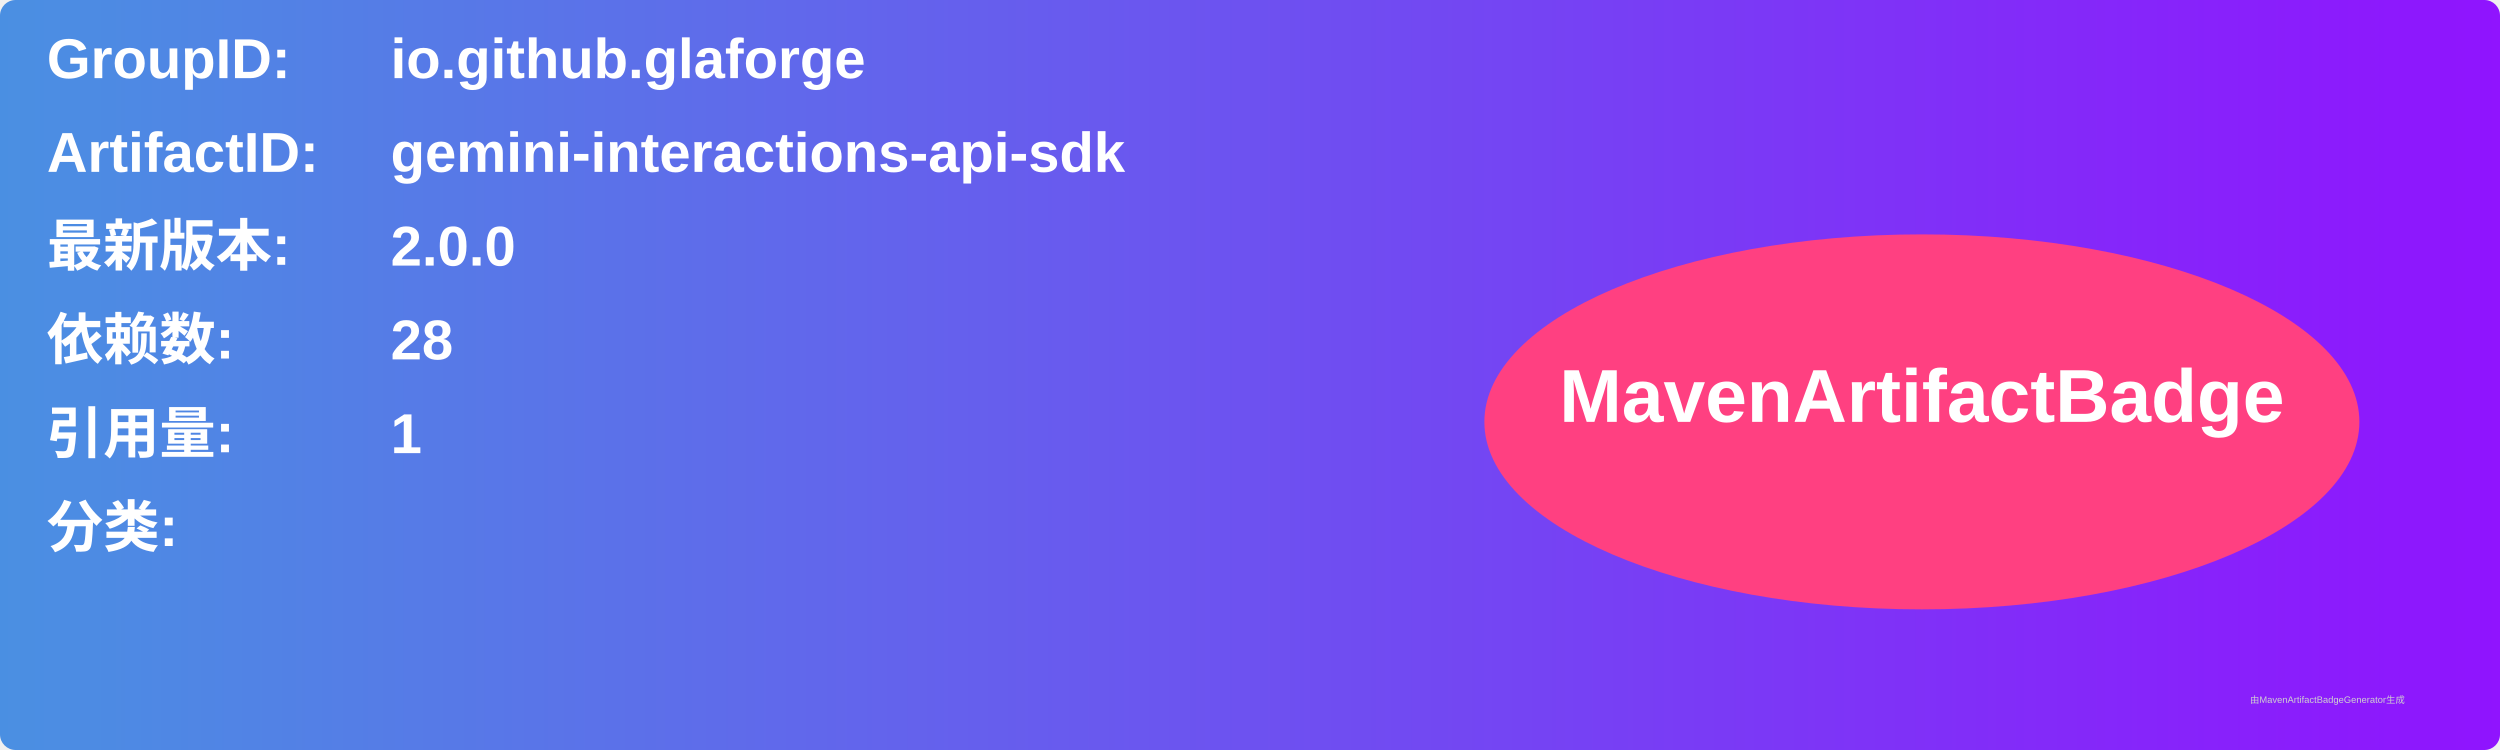
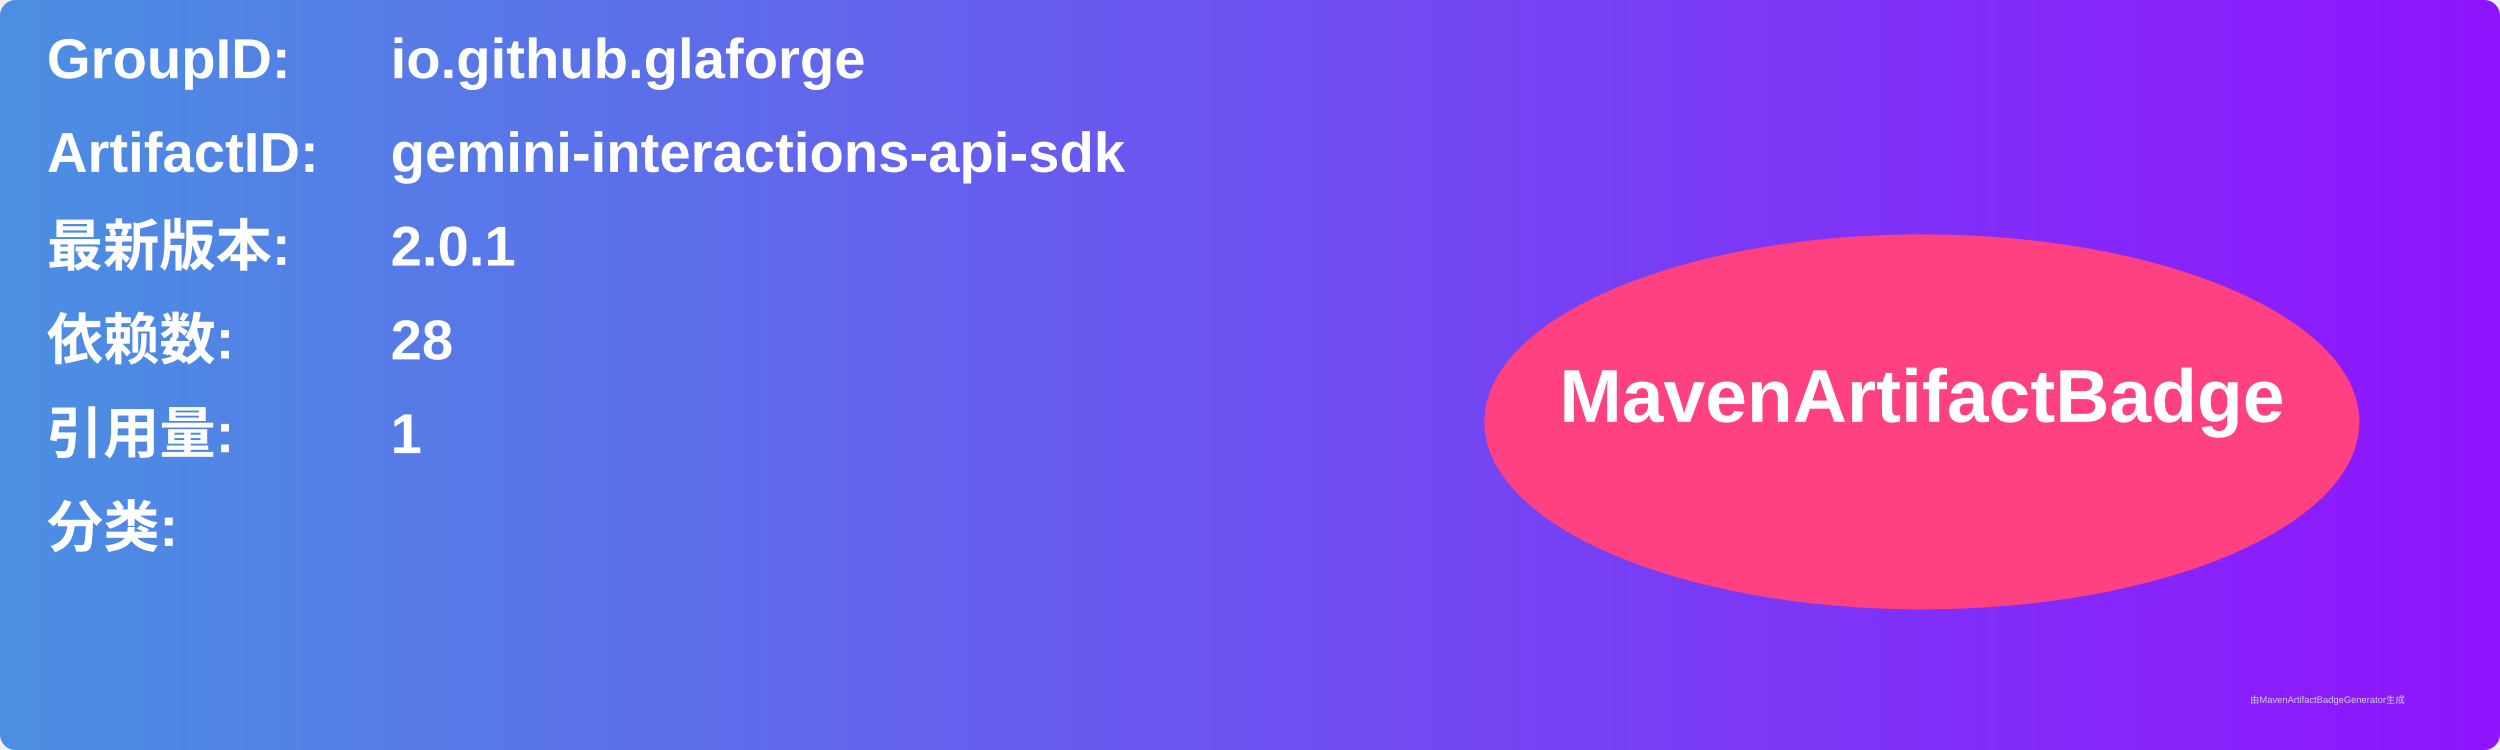
<svg xmlns="http://www.w3.org/2000/svg" width="800" height="240" viewBox="0 0 800 240">
  <linearGradient id="grad" x1="0%" y1="0%" x2="100%" y2="0%">
    <stop offset="0%" stop-color="#4a90e2" />
    <stop offset="100%" stop-color="#9013fe" />
  </linearGradient>
  <rect width="100%" height="100%" rx="5" ry="5" fill="url(#grad)" />
  <g transform="translate(15, 15)">
    <text x="0" y="10" font-family="Arial" font-size="18" fill="white" font-weight="bold" width="260">GroupID:</text>
    <text x="110" y="10" font-family="Arial" font-size="18" fill="white" font-weight="bold" width="460">io.github.glaforge</text>
    <text x="0" y="40" font-family="Arial" font-size="18" fill="white" font-weight="bold" width="260">ArtifactID:</text>
    <text x="110" y="40" font-family="Arial" font-size="18" fill="white" font-weight="bold" width="460">gemini-interactions-api-sdk</text>
    <text x="0" y="70" font-family="Arial" font-size="18" fill="white" font-weight="bold">最新版本:</text>
    <text x="110" y="70" font-family="Arial" font-size="18" fill="white" font-weight="bold">
-       <tspan font-weight="bold">2.0.0</tspan>
+       <tspan font-weight="bold">2.0.1</tspan>
    </text>
    <text x="0" y="100" font-family="Arial" font-size="18" fill="white" font-weight="bold">依赖数: </text>
    <text x="110" y="100" font-family="Arial" font-size="18" fill="white">
      <tspan font-weight="bold">28</tspan>
    </text>
    <text x="0" y="130" font-family="Arial" font-size="18" fill="white" font-weight="bold">引用量: </text>
    <text x="110" y="130" font-family="Arial" font-size="18" fill="white">
      <tspan font-weight="bold">1</tspan>
    </text>
    <text x="0" y="160" font-family="Arial" font-size="18" fill="white" font-weight="bold">分类:</text>
    <text x="10" y="190" font-family="Arial" font-size="10" fill="white">
      <tspan font-weight="bold" />
    </text>
    <ellipse cx="600" cy="120" rx="140" ry="60" fill="#ff4081" />
    <text x="600" y="120" text-anchor="middle" font-family="Arial" font-size="24" fill="white" font-weight="bold">MavenArtifactBadge</text>
  </g>
  <text x="720" y="225" font-family="Arial" font-size="3" fill="#d0d0d0">由MavenArtifactBadgeGenerator生成</text>
</svg>
